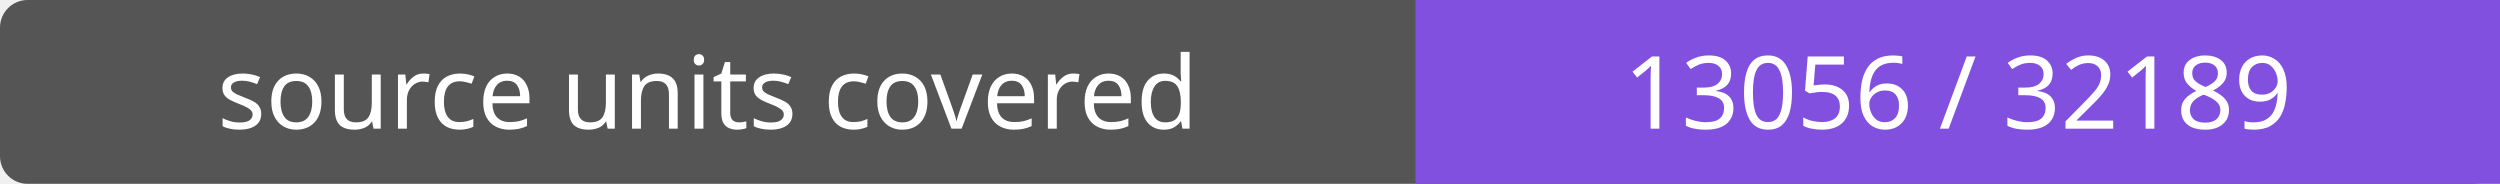
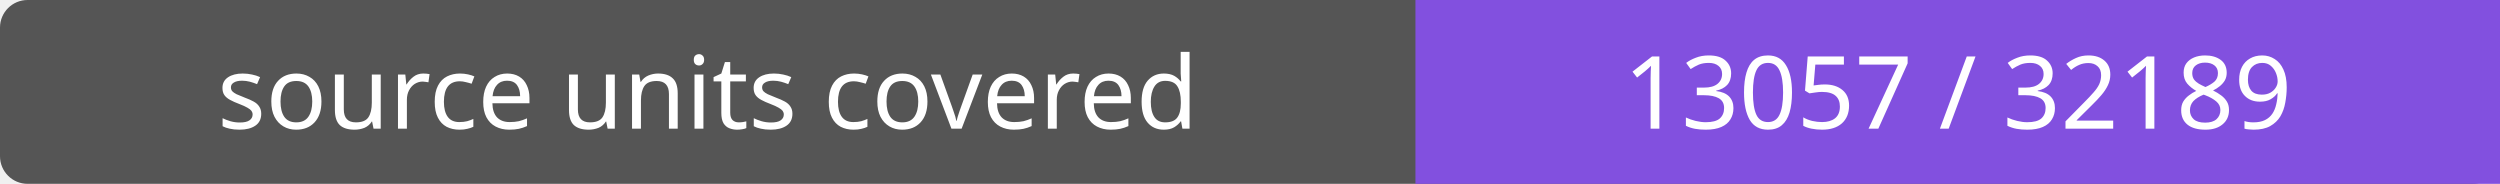
- <svg xmlns="http://www.w3.org/2000/svg" width="272" height="20" role="img" aria-label="source units covered: 13056 / 32189">
+ <svg xmlns="http://www.w3.org/2000/svg" width="272" height="20" role="img" aria-label="source units covered: 13057 / 32189">
  <rect width="272" height="20" rx="3" fill="#555" />
  <path fill="#8250df" d="M154 0h118v20H154z" />
  <g fill="#fff" text-anchor="middle" font-family="Verdana,sans-serif" font-size="11">
    <text x="77.0" y="14">source units covered</text>
-     <text x="213.0" y="14">13056 / 32189</text>
+     <text x="213.0" y="14">13057 / 32189</text>
  </g>
</svg>
